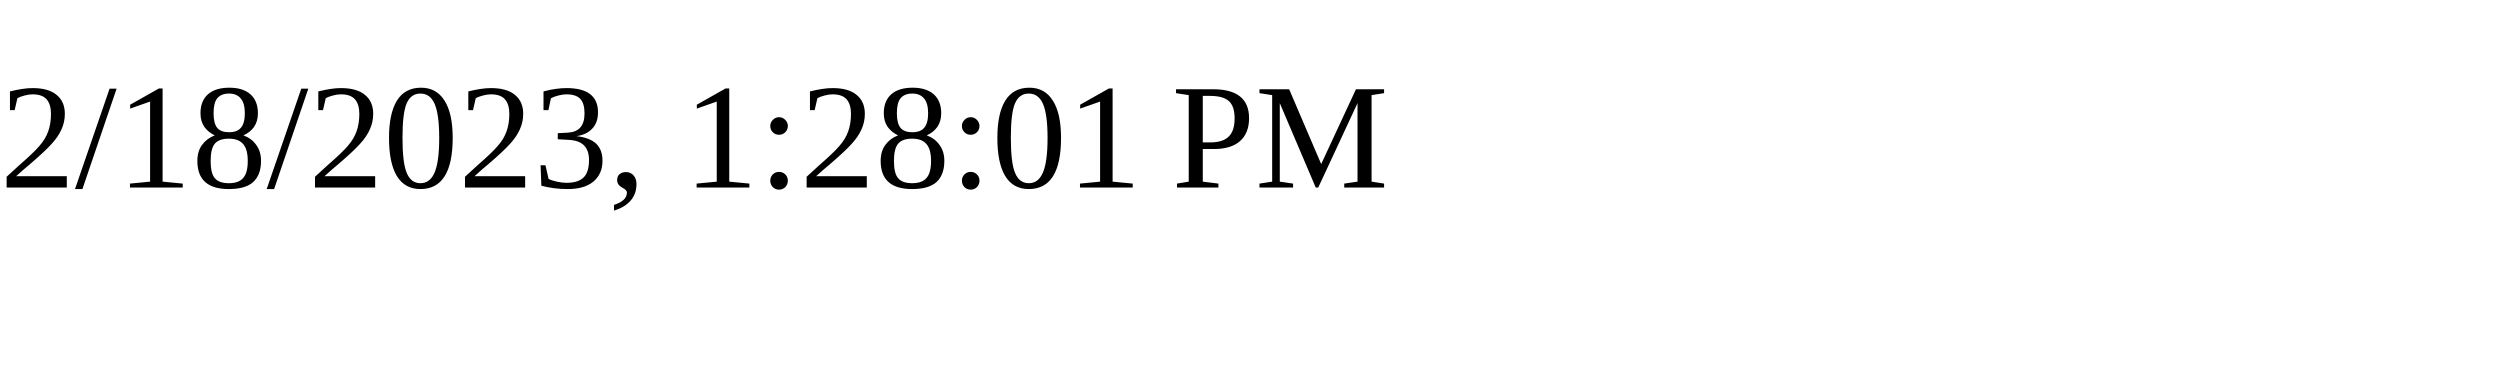
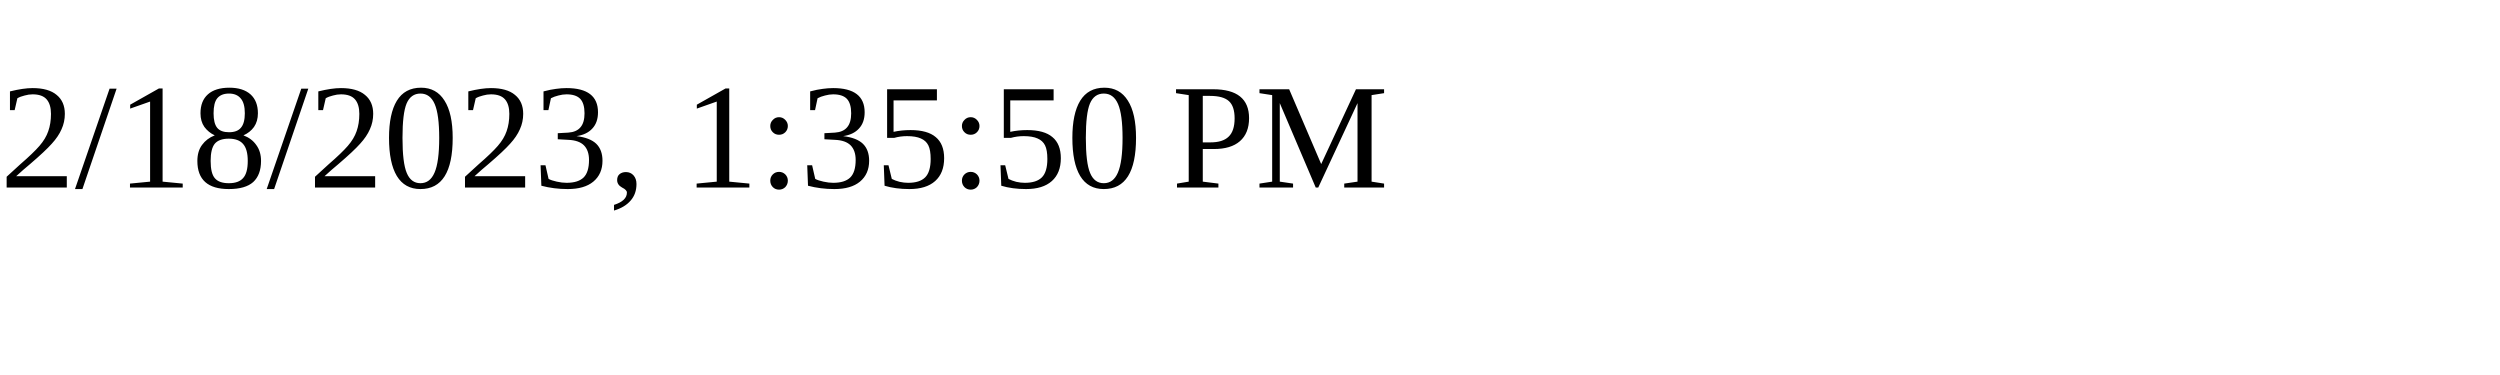
<svg xmlns="http://www.w3.org/2000/svg" height="30" width="200">
-   <text x="0" y="15">2/18/2023, 1:28:01 PM</text>
+   <text x="0" y="15">2/18/2023, 1:35:50 PM</text>
</svg>
